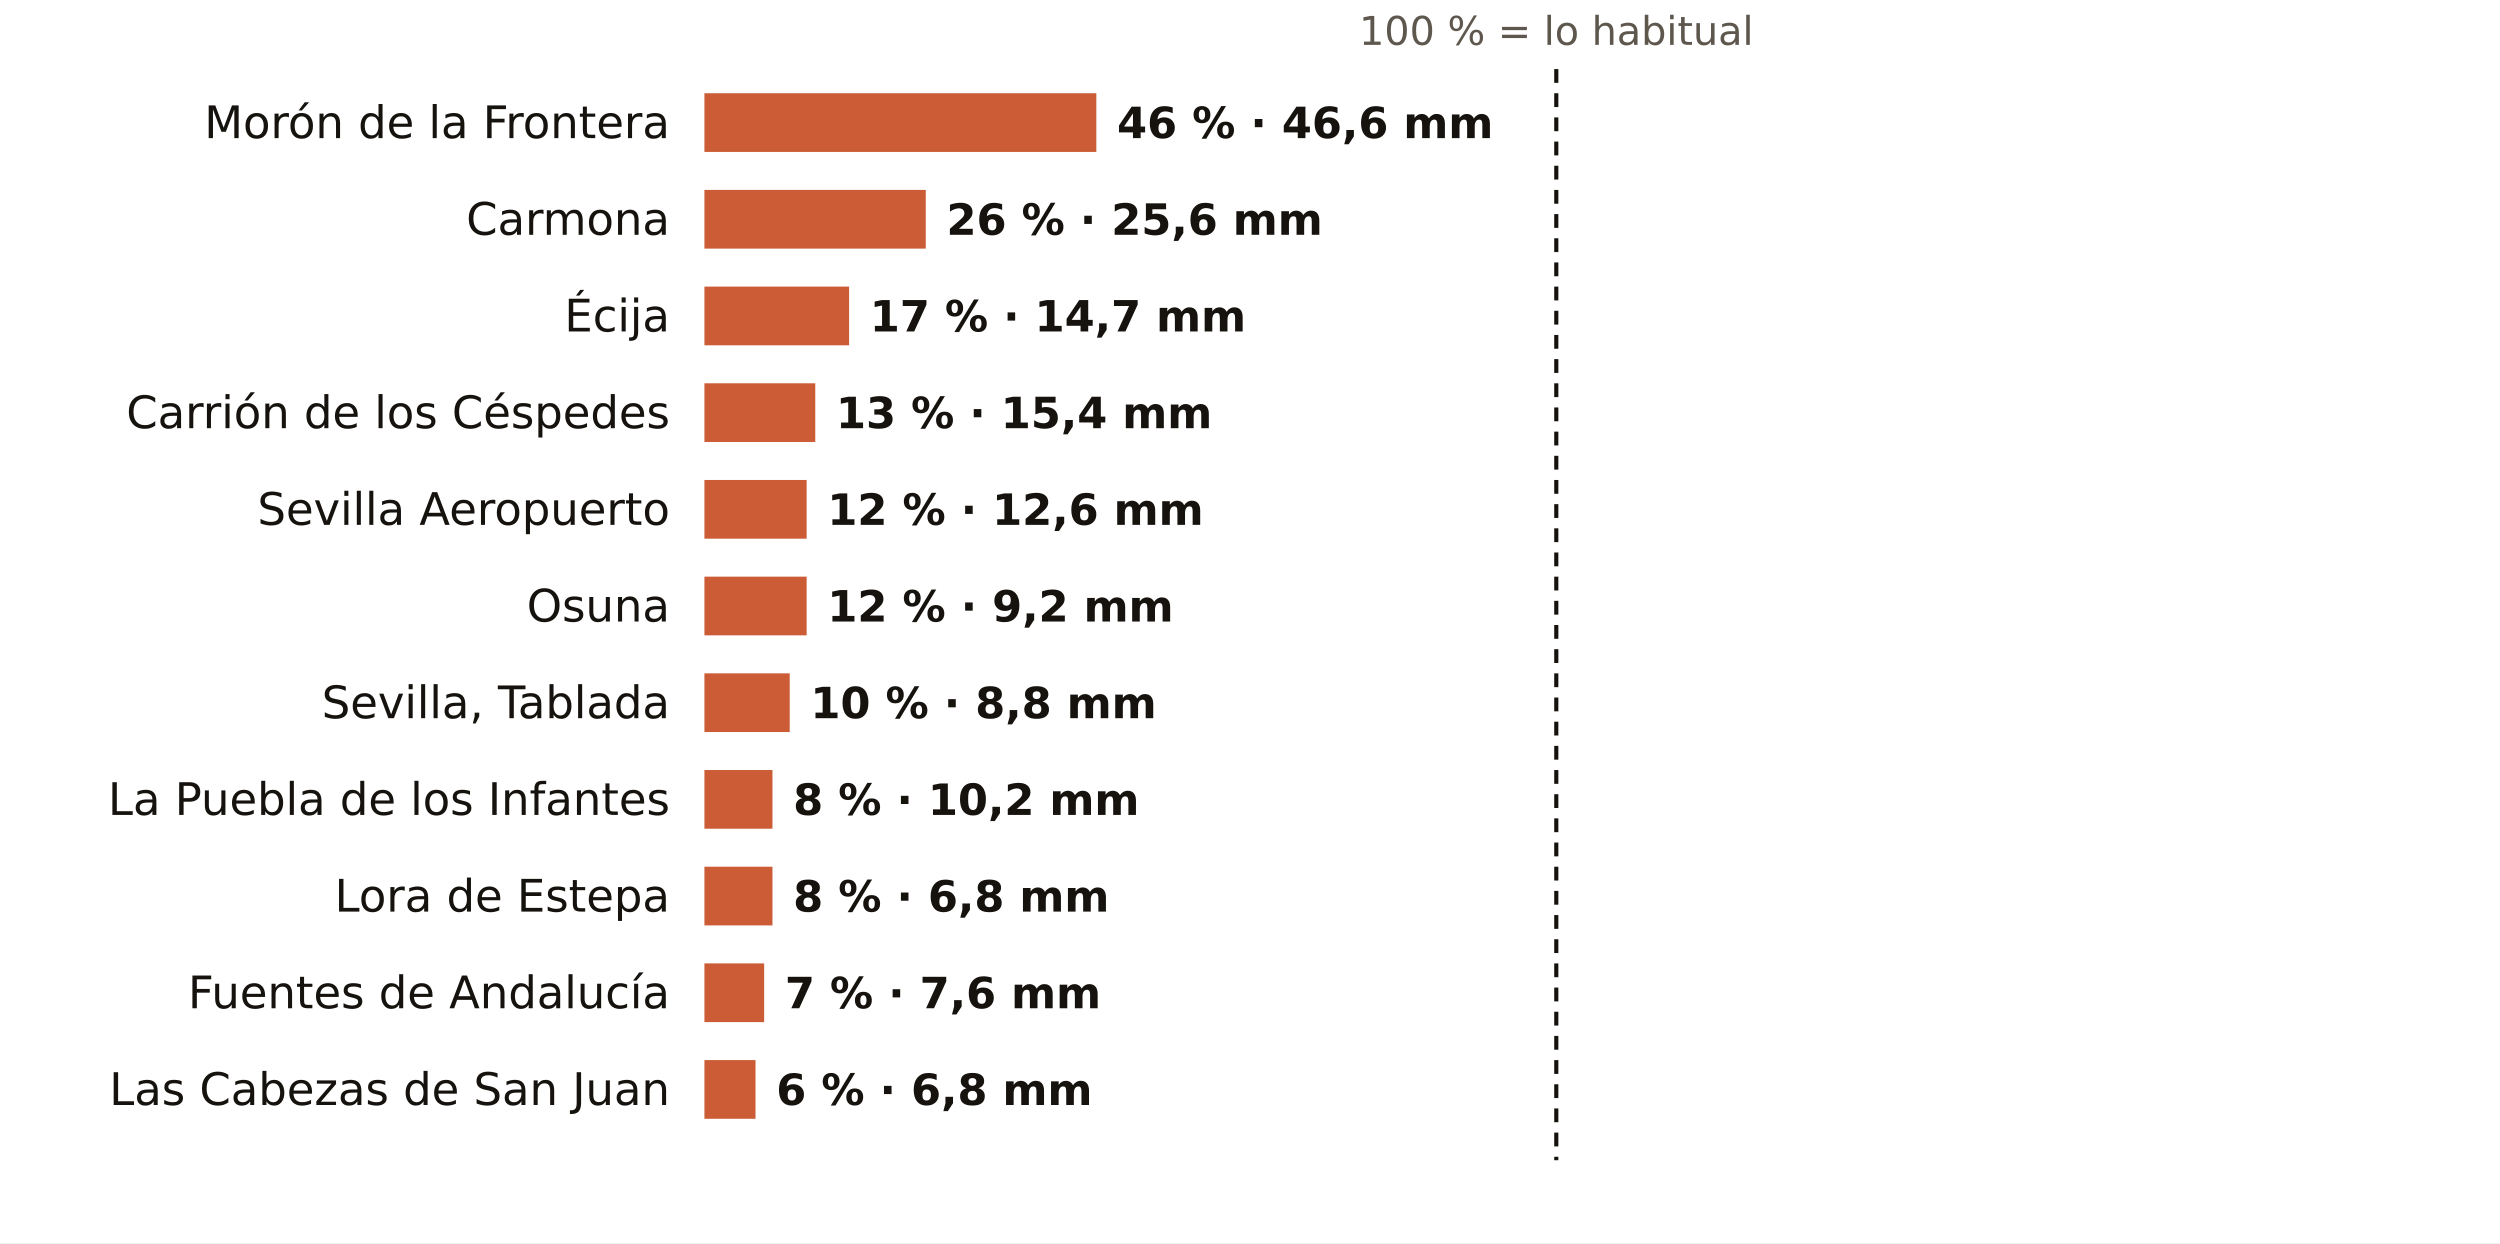
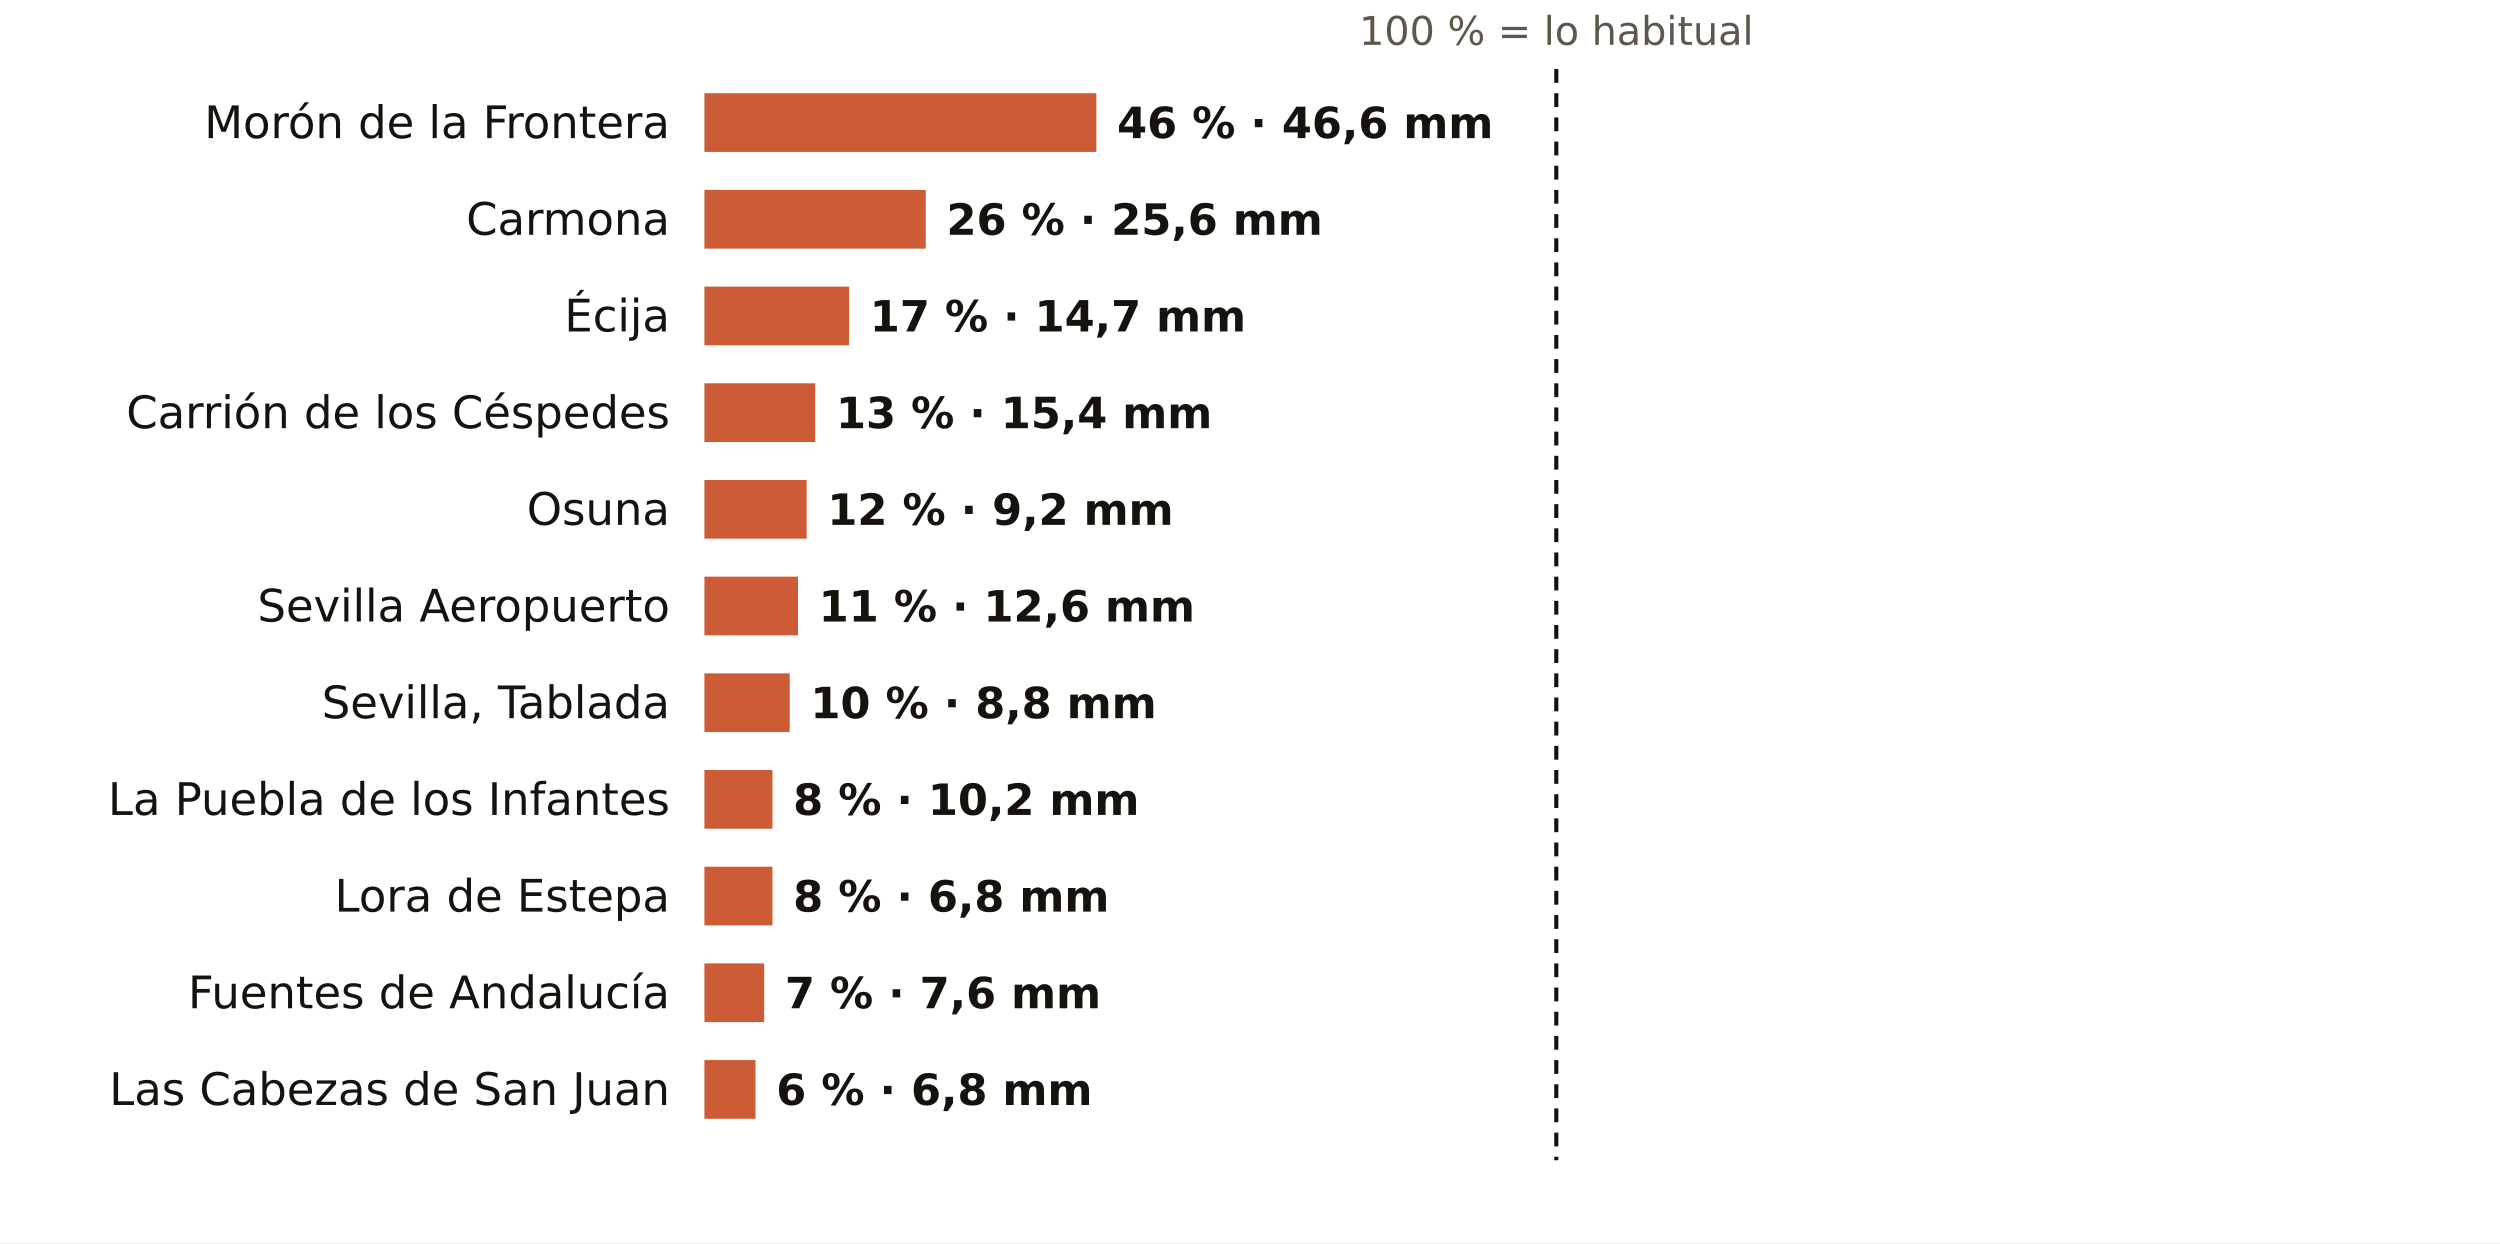
<svg xmlns="http://www.w3.org/2000/svg" viewBox="0 0 724 360" width="724" height="360" role="img" aria-label="El otoño en los pluviómetros de AEMET de Sevilla: % de lo habitual">
  <rect width="724" height="360" fill="#FFFFFF" />
  <text x="450.7" y="13.0" font-size="11.5" fill="#5E574E" text-anchor="middle" font-weight="400" font-family="Public Sans, DejaVu Sans, Arial, sans-serif">100 % = lo habitual</text>
  <text x="194.0" y="40.0" font-size="13" fill="#16130F" text-anchor="end" font-weight="500" font-family="Public Sans, DejaVu Sans, Arial, sans-serif">Morón de la Frontera</text>
  <rect x="204" y="27" width="113.5" height="17" fill="#C4461A" opacity="0.88" />
  <text x="323.5" y="40.0" font-size="12.5" fill="#16130F" text-anchor="start" font-weight="600" font-family="Public Sans, DejaVu Sans, Arial, sans-serif">46 % · 46,6 mm</text>
  <text x="194.0" y="68.0" font-size="13" fill="#16130F" text-anchor="end" font-weight="500" font-family="Public Sans, DejaVu Sans, Arial, sans-serif">Carmona</text>
  <rect x="204" y="55" width="64.1" height="17" fill="#C4461A" opacity="0.88" />
  <text x="274.1" y="68.0" font-size="12.5" fill="#16130F" text-anchor="start" font-weight="600" font-family="Public Sans, DejaVu Sans, Arial, sans-serif">26 % · 25,6 mm</text>
  <text x="194.0" y="96.0" font-size="13" fill="#16130F" text-anchor="end" font-weight="500" font-family="Public Sans, DejaVu Sans, Arial, sans-serif">Écija</text>
  <rect x="204" y="83" width="41.9" height="17" fill="#C4461A" opacity="0.88" />
  <text x="251.9" y="96.0" font-size="12.5" fill="#16130F" text-anchor="start" font-weight="600" font-family="Public Sans, DejaVu Sans, Arial, sans-serif">17 % · 14,7 mm</text>
  <text x="194.0" y="124.0" font-size="13" fill="#16130F" text-anchor="end" font-weight="500" font-family="Public Sans, DejaVu Sans, Arial, sans-serif">Carrión de los Céspedes</text>
  <rect x="204" y="111" width="32.1" height="17" fill="#C4461A" opacity="0.88" />
  <text x="242.1" y="124.0" font-size="12.5" fill="#16130F" text-anchor="start" font-weight="600" font-family="Public Sans, DejaVu Sans, Arial, sans-serif">13 % · 15,4 mm</text>
-   <text x="194.0" y="152.0" font-size="13" fill="#16130F" text-anchor="end" font-weight="500" font-family="Public Sans, DejaVu Sans, Arial, sans-serif">Sevilla Aeropuerto</text>
+   <text x="194.0" y="152.0" font-size="13" fill="#16130F" text-anchor="end" font-weight="500" font-family="Public Sans, DejaVu Sans, Arial, sans-serif">Osuna</text>
  <rect x="204" y="139" width="29.6" height="17" fill="#C4461A" opacity="0.88" />
-   <text x="239.6" y="152.0" font-size="12.5" fill="#16130F" text-anchor="start" font-weight="600" font-family="Public Sans, DejaVu Sans, Arial, sans-serif">12 % · 12,6 mm</text>
-   <text x="194.0" y="180.0" font-size="13" fill="#16130F" text-anchor="end" font-weight="500" font-family="Public Sans, DejaVu Sans, Arial, sans-serif">Osuna</text>
-   <rect x="204" y="167" width="29.6" height="17" fill="#C4461A" opacity="0.88" />
-   <text x="239.6" y="180.0" font-size="12.5" fill="#16130F" text-anchor="start" font-weight="600" font-family="Public Sans, DejaVu Sans, Arial, sans-serif">12 % · 9,2 mm</text>
+   <text x="239.6" y="152.0" font-size="12.5" fill="#16130F" text-anchor="start" font-weight="600" font-family="Public Sans, DejaVu Sans, Arial, sans-serif">12 % · 9,2 mm</text>
+   <text x="194.0" y="180.0" font-size="13" fill="#16130F" text-anchor="end" font-weight="500" font-family="Public Sans, DejaVu Sans, Arial, sans-serif">Sevilla Aeropuerto</text>
+   <rect x="204" y="167" width="27.1" height="17" fill="#C4461A" opacity="0.88" />
+   <text x="237.1" y="180.0" font-size="12.5" fill="#16130F" text-anchor="start" font-weight="600" font-family="Public Sans, DejaVu Sans, Arial, sans-serif">11 % · 12,6 mm</text>
  <text x="194.0" y="208.0" font-size="13" fill="#16130F" text-anchor="end" font-weight="500" font-family="Public Sans, DejaVu Sans, Arial, sans-serif">Sevilla, Tablada</text>
  <rect x="204" y="195" width="24.7" height="17" fill="#C4461A" opacity="0.88" />
  <text x="234.7" y="208.0" font-size="12.5" fill="#16130F" text-anchor="start" font-weight="600" font-family="Public Sans, DejaVu Sans, Arial, sans-serif">10 % · 8,8 mm</text>
  <text x="194.0" y="236.0" font-size="13" fill="#16130F" text-anchor="end" font-weight="500" font-family="Public Sans, DejaVu Sans, Arial, sans-serif">La Puebla de los Infantes</text>
  <rect x="204" y="223" width="19.7" height="17" fill="#C4461A" opacity="0.88" />
  <text x="229.7" y="236.0" font-size="12.5" fill="#16130F" text-anchor="start" font-weight="600" font-family="Public Sans, DejaVu Sans, Arial, sans-serif">8 % · 10,2 mm</text>
  <text x="194.0" y="264.0" font-size="13" fill="#16130F" text-anchor="end" font-weight="500" font-family="Public Sans, DejaVu Sans, Arial, sans-serif">Lora de Estepa</text>
  <rect x="204" y="251" width="19.7" height="17" fill="#C4461A" opacity="0.88" />
  <text x="229.7" y="264.0" font-size="12.5" fill="#16130F" text-anchor="start" font-weight="600" font-family="Public Sans, DejaVu Sans, Arial, sans-serif">8 % · 6,8 mm</text>
  <text x="194.0" y="292.0" font-size="13" fill="#16130F" text-anchor="end" font-weight="500" font-family="Public Sans, DejaVu Sans, Arial, sans-serif">Fuentes de Andalucía</text>
  <rect x="204" y="279" width="17.3" height="17" fill="#C4461A" opacity="0.88" />
  <text x="227.3" y="292.0" font-size="12.5" fill="#16130F" text-anchor="start" font-weight="600" font-family="Public Sans, DejaVu Sans, Arial, sans-serif">7 % · 7,6 mm</text>
  <text x="194.0" y="320.0" font-size="13" fill="#16130F" text-anchor="end" font-weight="500" font-family="Public Sans, DejaVu Sans, Arial, sans-serif">Las Cabezas de San Juan</text>
  <rect x="204" y="307" width="14.8" height="17" fill="#C4461A" opacity="0.88" />
  <text x="224.8" y="320.0" font-size="12.5" fill="#16130F" text-anchor="start" font-weight="600" font-family="Public Sans, DejaVu Sans, Arial, sans-serif">6 % · 6,8 mm</text>
  <line x1="450.7" x2="450.7" y1="20" y2="336" stroke="#16130F" stroke-width="1.2" stroke-dasharray="4 3" />
</svg>
